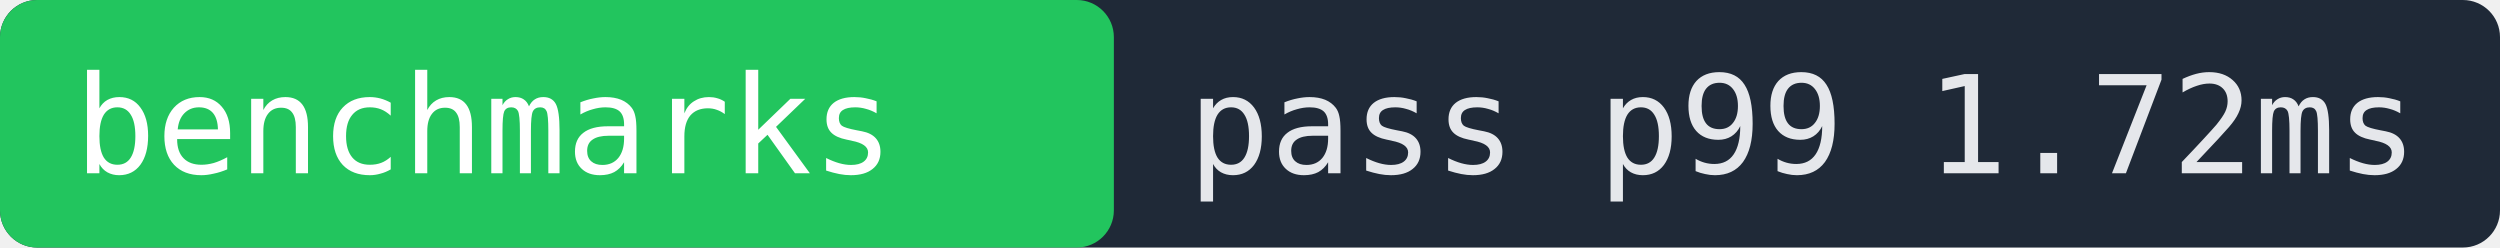
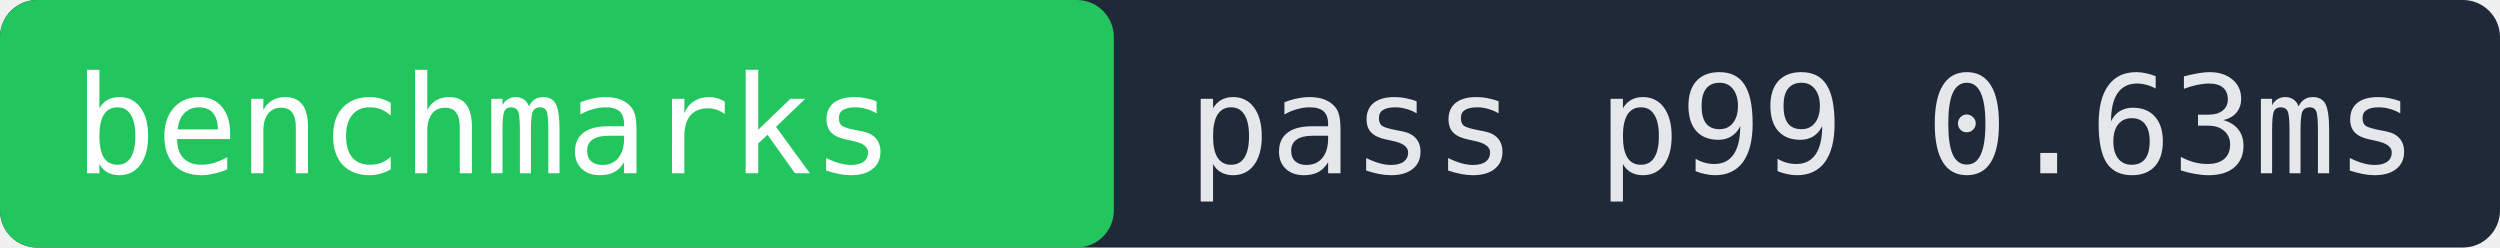
- <svg xmlns="http://www.w3.org/2000/svg" width="202" height="20" role="img" aria-label="benchmarks pass p99 1.72ms">
+ <svg xmlns="http://www.w3.org/2000/svg" width="202" height="20" role="img" aria-label="benchmarks pass p99 0.63ms">
  <rect width="202" height="20" fill="#1f2937" rx="3" />
  <rect x="0" width="90" height="20" fill="#22c55e" rx="3" />
  <text x="6" y="14" fill="#ffffff" font-family="monospace" font-size="11">benchmarks</text>
-   <text x="96" y="14" fill="#e5e7eb" font-family="monospace" font-size="11">pass p99 1.72ms</text>
+   <text x="96" y="14" fill="#e5e7eb" font-family="monospace" font-size="11">pass p99 0.63ms</text>
</svg>
